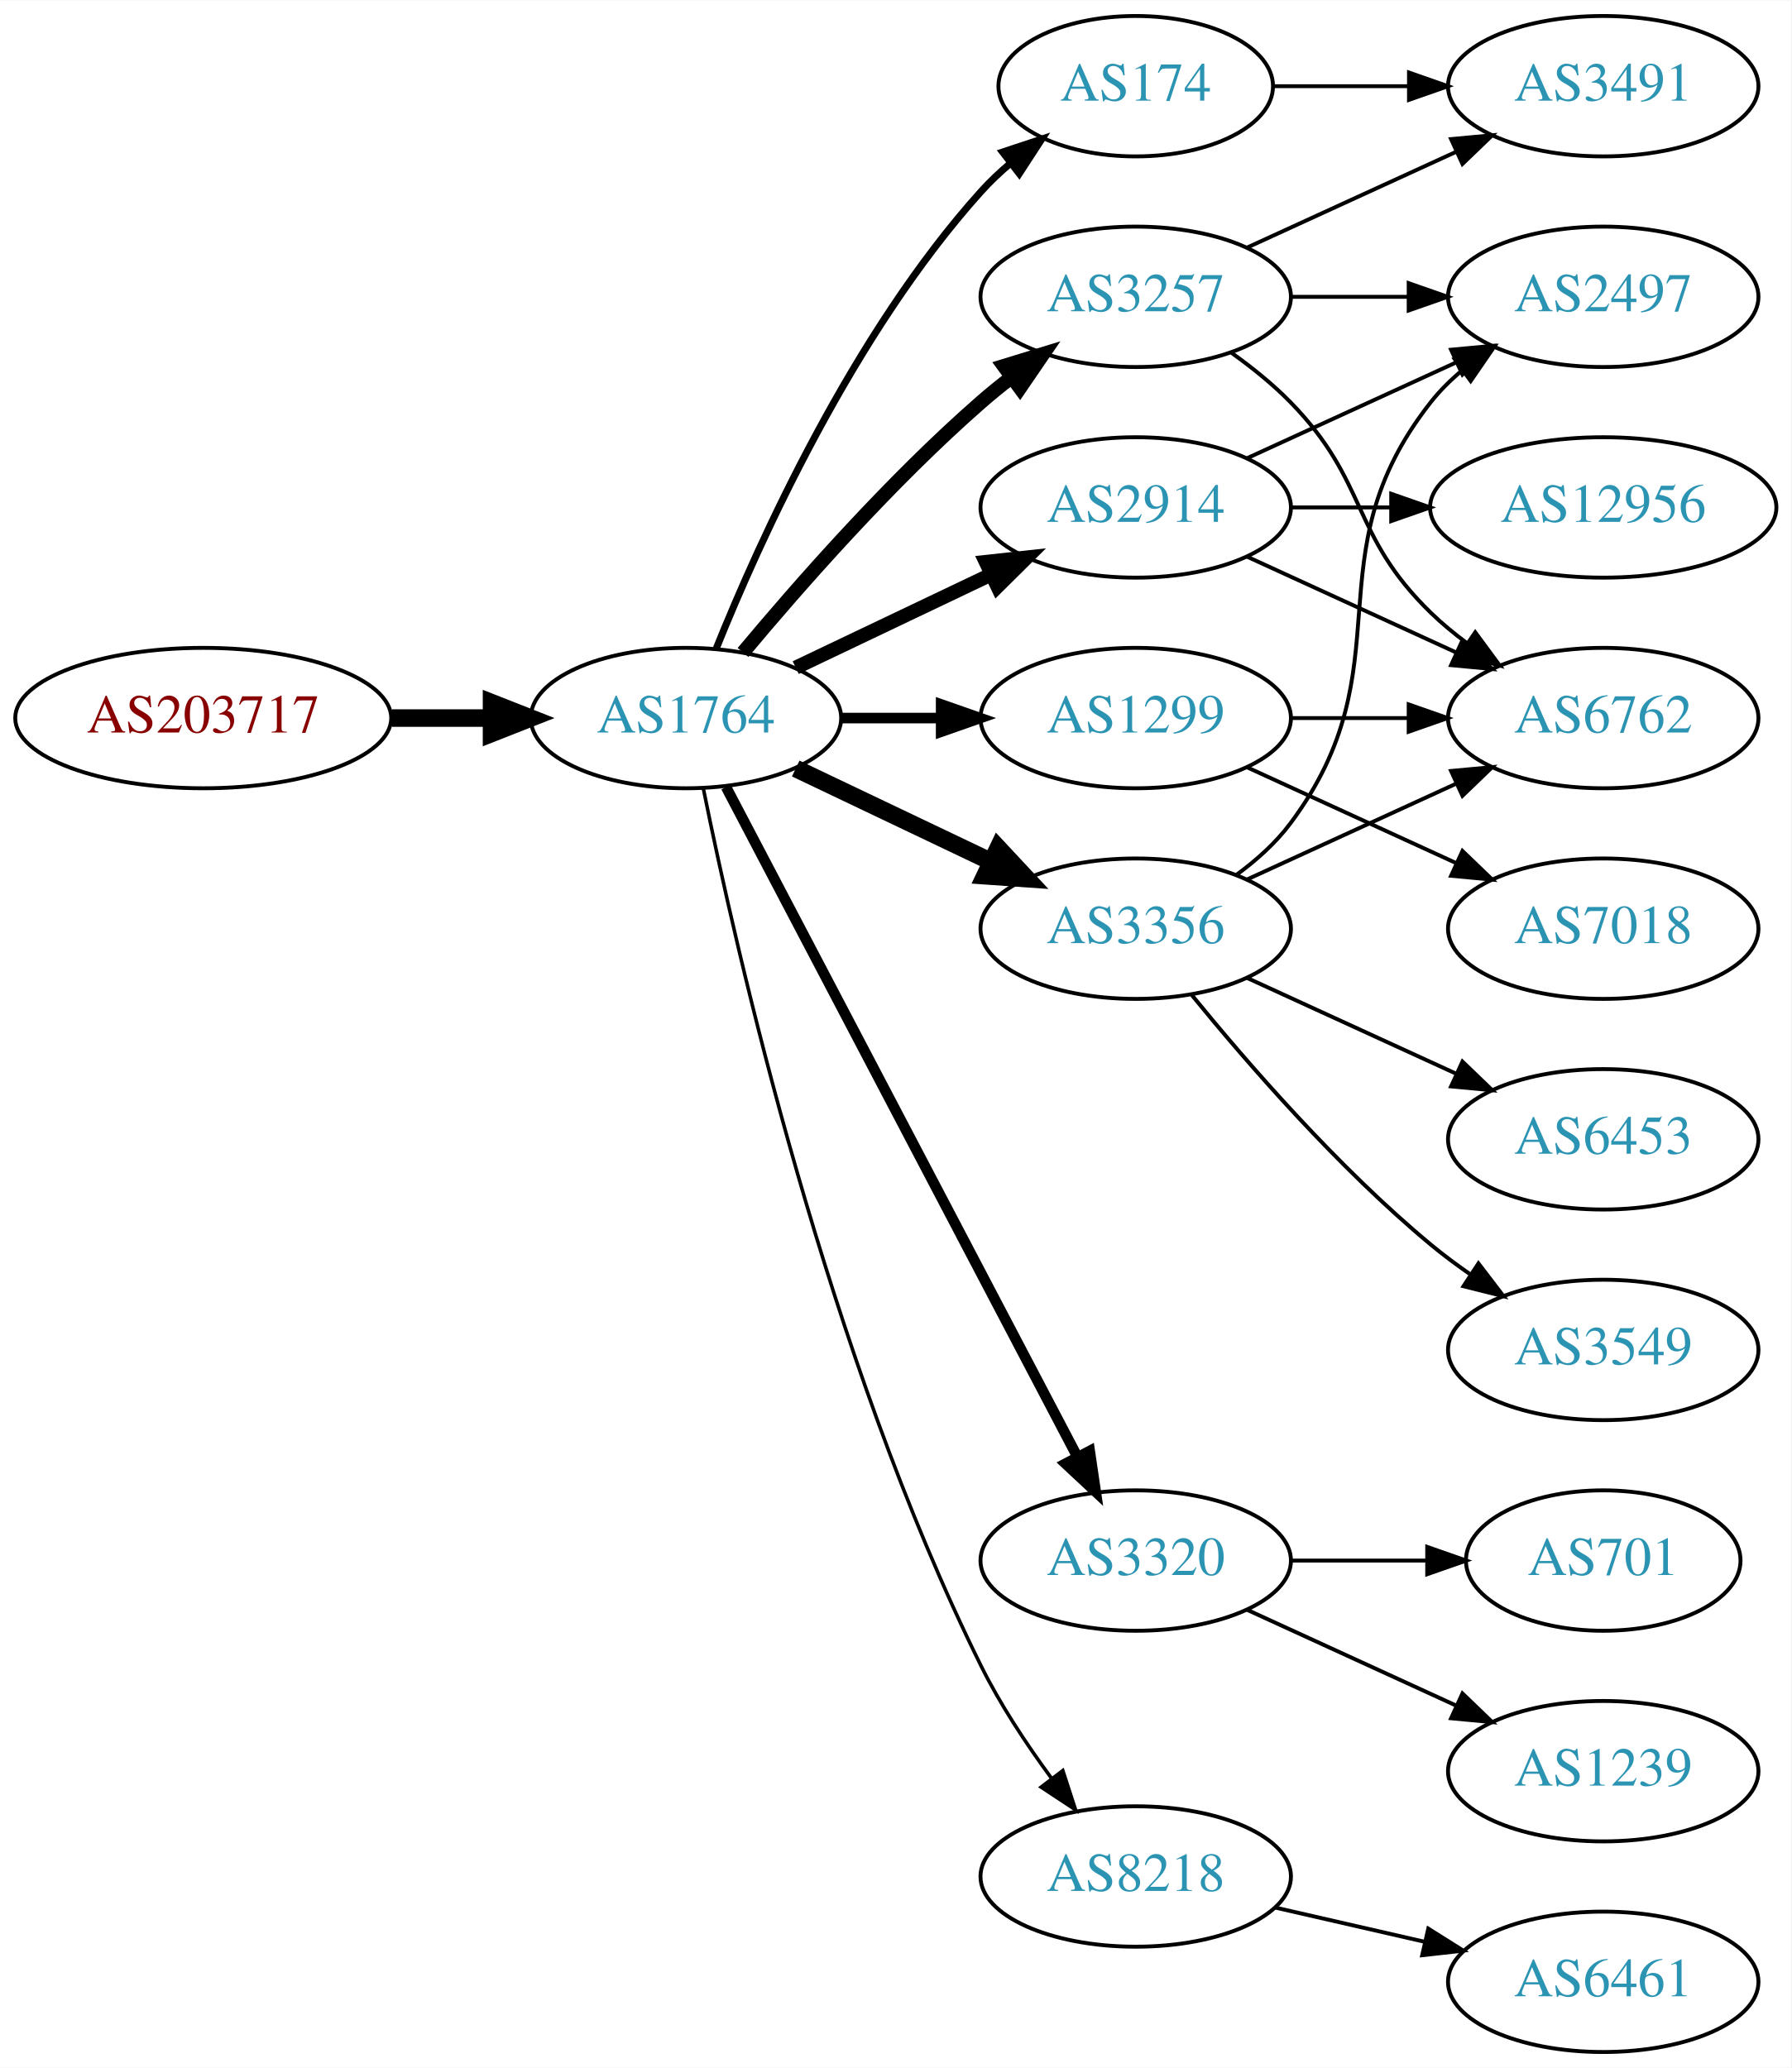
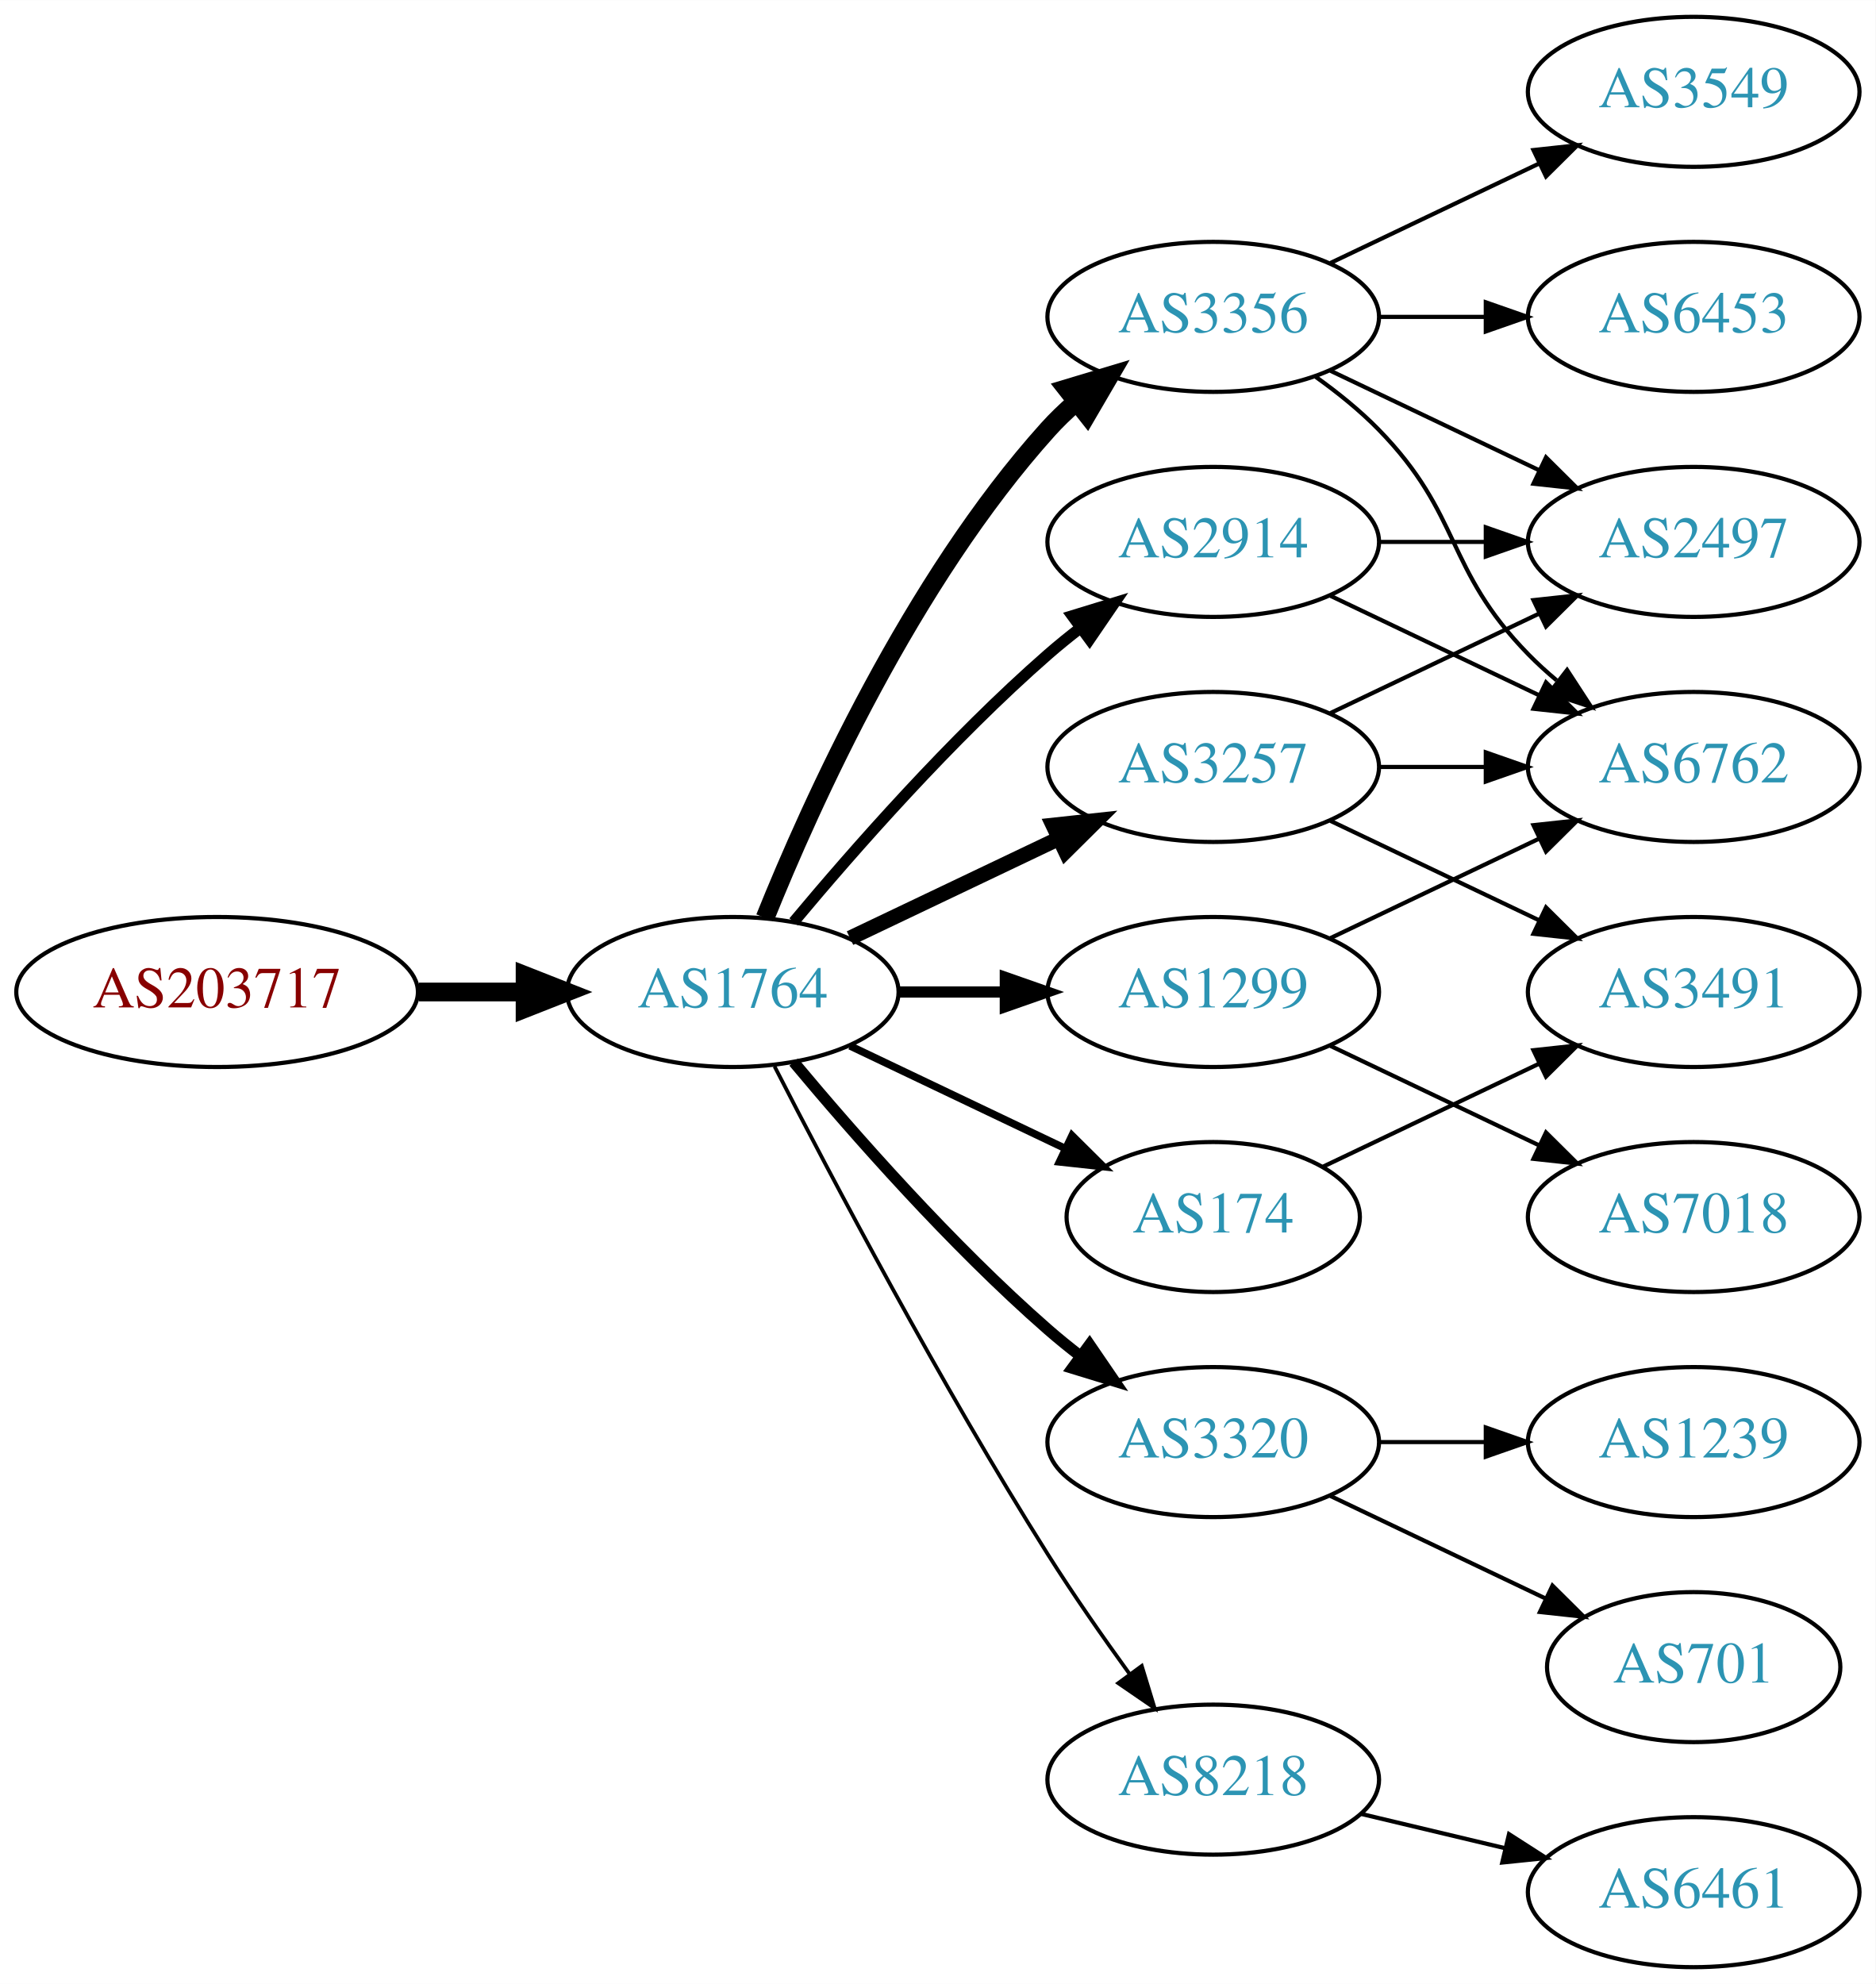
- <svg xmlns="http://www.w3.org/2000/svg" xmlns:xlink="http://www.w3.org/1999/xlink" width="459pt" height="530pt" viewBox="0.00 0.00 459.17 530.00">
-   <g id="graph0" class="graph" transform="scale(1 1) rotate(0) translate(4 526)">
-     <polygon fill="white" stroke="none" points="-4,4 -4,-526 455.17,-526 455.17,4 -4,4" />
+ <svg xmlns="http://www.w3.org/2000/svg" xmlns:xlink="http://www.w3.org/1999/xlink" width="450pt" height="476pt" viewBox="0.00 0.00 450.07 476.00">
+   <g id="graph0" class="graph" transform="scale(1 1) rotate(0) translate(4 472)">
+     <polygon fill="white" stroke="none" points="-4,4 -4,-472 446.07,-472 446.07,4 -4,4" />
    <g id="node1" class="node">
      <g id="a_node1">
        <a xlink:href="/asn/203717" xlink:title="AS203717 ~ DVO [AT]">
-           <ellipse fill="#ffffff" stroke="black" cx="48.096" cy="-342" rx="48.192" ry="18" />
-           <text text-anchor="middle" x="48.096" y="-338.3" font-family="Times,serif" font-size="14.00" fill="#880000">AS203717</text>
+           <ellipse fill="#ffffff" stroke="black" cx="48.096" cy="-234" rx="48.192" ry="18" />
+           <text text-anchor="middle" x="48.096" y="-230.3" font-family="Times,serif" font-size="14.00" fill="#880000">AS203717</text>
        </a>
      </g>
    </g>
    <g id="node2" class="node">
      <g id="a_node2">
        <a xlink:href="/asn/1764" xlink:title="AS1764 ~ NEXTLAYER-AS [AT]">
-           <ellipse fill="#ffffff" stroke="black" cx="171.838" cy="-342" rx="39.794" ry="18" />
-           <text text-anchor="middle" x="171.838" y="-338.3" font-family="Times,serif" font-size="14.00" fill="#2c94b3">AS1764</text>
+           <ellipse fill="#ffffff" stroke="black" cx="171.838" cy="-234" rx="39.794" ry="18" />
+           <text text-anchor="middle" x="171.838" y="-230.3" font-family="Times,serif" font-size="14.00" fill="#2c94b3">AS1764</text>
        </a>
      </g>
    </g>
    <g id="edge1" class="edge">
-       <path fill="none" stroke="black" stroke-width="4.5" d="M96.513,-342C104.867,-342 113.577,-342 121.969,-342" />
-       <polygon fill="black" stroke="black" stroke-width="4.5" points="122.004,-345.938 132.004,-342 122.004,-338.063 122.004,-345.938" />
+       <path fill="none" stroke="black" stroke-width="4.5" d="M96.513,-234C104.867,-234 113.577,-234 121.969,-234" />
+       <polygon fill="black" stroke="black" stroke-width="4.5" points="122.004,-237.938 132.004,-234 122.004,-230.063 122.004,-237.938" />
    </g>
    <g id="node3" class="node">
      <g id="a_node3">
-         <a xlink:href="/asn/2914" xlink:title="AS2914 ~ NTT America, Inc. [US]">
+         <a xlink:href="/asn/3356" xlink:title="AS3356 ~ Level 3 Parent, LLC [US]">
          <ellipse fill="#ffffff" stroke="black" cx="287.131" cy="-396" rx="39.794" ry="18" />
-           <text text-anchor="middle" x="287.131" y="-392.3" font-family="Times,serif" font-size="14.00" fill="#2c94b3">AS2914</text>
+           <text text-anchor="middle" x="287.131" y="-392.3" font-family="Times,serif" font-size="14.00" fill="#2c94b3">AS3356</text>
        </a>
      </g>
    </g>
    <g id="edge2" class="edge">
-       <path fill="none" stroke="black" stroke-width="3.6" d="M199.974,-354.934C214.968,-362.081 233.789,-371.052 250.013,-378.785" />
-       <polygon fill="black" stroke="black" stroke-width="3.6" points="248.683,-382.028 259.216,-383.171 251.695,-375.709 248.683,-382.028" />
+       <path fill="none" stroke="black" stroke-width="4.5" d="M179.586,-251.787C190.637,-279.243 214.69,-332.578 247.484,-369 249.487,-371.224 251.706,-373.363 254.038,-375.397" />
+       <polygon fill="black" stroke="black" stroke-width="4.5" points="251.965,-378.777 262.257,-381.873 256.839,-372.591 251.965,-378.777" />
    </g>
    <g id="node4" class="node">
      <g id="a_node4">
-         <a xlink:href="/asn/1299" xlink:title="AS1299 ~ Telia Carrier [EU]">
-           <ellipse fill="#ffffff" stroke="black" cx="287.131" cy="-342" rx="39.794" ry="18" />
-           <text text-anchor="middle" x="287.131" y="-338.3" font-family="Times,serif" font-size="14.00" fill="#2c94b3">AS1299</text>
-         </a>
-       </g>
-     </g>
-     <g id="edge3" class="edge">
-       <path fill="none" stroke="black" stroke-width="2.7" d="M211.51,-342C219.713,-342 228.477,-342 237.009,-342" />
-       <polygon fill="black" stroke="black" stroke-width="2.7" points="237.248,-345.5 247.248,-342 237.248,-338.5 237.248,-345.5" />
-     </g>
-     <g id="node5" class="node">
-       <g id="a_node5">
-         <a xlink:href="/asn/3356" xlink:title="AS3356 ~ Level 3 Parent, LLC [US]">
-           <ellipse fill="#ffffff" stroke="black" cx="287.131" cy="-288" rx="39.794" ry="18" />
-           <text text-anchor="middle" x="287.131" y="-284.3" font-family="Times,serif" font-size="14.00" fill="#2c94b3">AS3356</text>
-         </a>
-       </g>
-     </g>
-     <g id="edge4" class="edge">
-       <path fill="none" stroke="black" stroke-width="4.5" d="M199.974,-329.066C214.968,-321.919 233.789,-312.948 250.013,-305.215" />
-       <polygon fill="black" stroke="black" stroke-width="4.5" points="251.883,-308.686 259.216,-300.829 248.495,-301.577 251.883,-308.686" />
-     </g>
-     <g id="node6" class="node">
-       <g id="a_node6">
        <a xlink:href="/asn/3320" xlink:title="AS3320 ~ DTAG [DE]">
          <ellipse fill="#ffffff" stroke="black" cx="287.131" cy="-126" rx="39.794" ry="18" />
          <text text-anchor="middle" x="287.131" y="-122.3" font-family="Times,serif" font-size="14.00" fill="#2c94b3">AS3320</text>
        </a>
      </g>
    </g>
+     <g id="edge3" class="edge">
+       <path fill="none" stroke="black" stroke-width="2.7" d="M186.468,-217.183C200.751,-200.071 224.297,-173.255 247.484,-153 249.95,-150.846 252.589,-148.706 255.286,-146.628" />
+       <polygon fill="black" stroke="black" stroke-width="2.7" points="257.459,-149.375 263.44,-140.63 253.311,-143.736 257.459,-149.375" />
+     </g>
+     <g id="node5" class="node">
+       <g id="a_node5">
+         <a xlink:href="/asn/174" xlink:title="AS174 ~ Cogent Communications [US]">
+           <ellipse fill="#ffffff" stroke="black" cx="287.131" cy="-180" rx="35.194" ry="18" />
+           <text text-anchor="middle" x="287.131" y="-176.3" font-family="Times,serif" font-size="14.00" fill="#2c94b3">AS174</text>
+         </a>
+       </g>
+     </g>
+     <g id="edge4" class="edge">
+       <path fill="none" stroke="black" stroke-width="1.8" d="M199.974,-221.066C215.406,-213.71 234.892,-204.423 251.427,-196.541" />
+       <polygon fill="black" stroke="black" stroke-width="1.8" points="253.247,-199.551 260.769,-192.089 250.236,-193.232 253.247,-199.551" />
+     </g>
+     <g id="node6" class="node">
+       <g id="a_node6">
+         <a xlink:href="/asn/2914" xlink:title="AS2914 ~ NTT America, Inc. [US]">
+           <ellipse fill="#ffffff" stroke="black" cx="287.131" cy="-342" rx="39.794" ry="18" />
+           <text text-anchor="middle" x="287.131" y="-338.3" font-family="Times,serif" font-size="14.00" fill="#2c94b3">AS2914</text>
+         </a>
+       </g>
+     </g>
    <g id="edge5" class="edge">
-       <path fill="none" stroke="black" stroke-width="2.7" d="M182.109,-324.324C201.951,-286.495 248.628,-197.501 272.115,-152.722" />
-       <polygon fill="black" stroke="black" stroke-width="2.7" points="275.345,-154.099 276.89,-143.617 269.146,-150.848 275.345,-154.099" />
+       <path fill="none" stroke="black" stroke-width="2.7" d="M186.468,-250.817C200.751,-267.929 224.297,-294.745 247.484,-315 249.95,-317.154 252.589,-319.294 255.286,-321.372" />
+       <polygon fill="black" stroke="black" stroke-width="2.7" points="253.311,-324.264 263.44,-327.37 257.459,-318.625 253.311,-324.264" />
    </g>
    <g id="node7" class="node">
      <g id="a_node7">
        <a xlink:href="/asn/3257" xlink:title="AS3257 ~ GTT [DE]">
-           <ellipse fill="#ffffff" stroke="black" cx="287.131" cy="-450" rx="39.794" ry="18" />
-           <text text-anchor="middle" x="287.131" y="-446.3" font-family="Times,serif" font-size="14.00" fill="#2c94b3">AS3257</text>
+           <ellipse fill="#ffffff" stroke="black" cx="287.131" cy="-288" rx="39.794" ry="18" />
+           <text text-anchor="middle" x="287.131" y="-284.3" font-family="Times,serif" font-size="14.00" fill="#2c94b3">AS3257</text>
        </a>
      </g>
    </g>
    <g id="edge6" class="edge">
-       <path fill="none" stroke="black" stroke-width="3.6" d="M186.468,-358.817C200.751,-375.929 224.297,-402.745 247.484,-423 249.95,-425.154 252.589,-427.294 255.286,-429.372" />
-       <polygon fill="black" stroke="black" stroke-width="3.6" points="253.311,-432.264 263.44,-435.37 257.459,-426.625 253.311,-432.264" />
+       <path fill="none" stroke="black" stroke-width="3.6" d="M199.974,-246.934C214.968,-254.081 233.789,-263.052 250.013,-270.785" />
+       <polygon fill="black" stroke="black" stroke-width="3.6" points="248.683,-274.028 259.216,-275.171 251.695,-267.709 248.683,-274.028" />
    </g>
    <g id="node8" class="node">
      <g id="a_node8">
-         <a xlink:href="/asn/174" xlink:title="AS174 ~ Cogent Communications [US]">
-           <ellipse fill="#ffffff" stroke="black" cx="287.131" cy="-504" rx="35.194" ry="18" />
-           <text text-anchor="middle" x="287.131" y="-500.3" font-family="Times,serif" font-size="14.00" fill="#2c94b3">AS174</text>
+         <a xlink:href="/asn/1299" xlink:title="AS1299 ~ Telia Carrier [EU]">
+           <ellipse fill="#ffffff" stroke="black" cx="287.131" cy="-234" rx="39.794" ry="18" />
+           <text text-anchor="middle" x="287.131" y="-230.3" font-family="Times,serif" font-size="14.00" fill="#2c94b3">AS1299</text>
        </a>
      </g>
    </g>
    <g id="edge7" class="edge">
-       <path fill="none" stroke="black" stroke-width="1.8" d="M179.586,-359.787C190.637,-387.243 214.69,-440.578 247.484,-477 249.8,-479.572 252.405,-482.03 255.14,-484.343" />
-       <polygon fill="black" stroke="black" stroke-width="1.8" points="253.006,-487.117 263.064,-490.448 257.279,-481.572 253.006,-487.117" />
+       <path fill="none" stroke="black" stroke-width="2.7" d="M211.51,-234C219.713,-234 228.477,-234 237.009,-234" />
+       <polygon fill="black" stroke="black" stroke-width="2.7" points="237.248,-237.5 247.248,-234 237.248,-230.5 237.248,-237.5" />
    </g>
    <g id="node9" class="node">
      <g id="a_node9">
        <a xlink:href="/asn/8218" xlink:title="AS8218 ~ legacy Neotelecoms [FR]">
          <ellipse fill="#ffffff" stroke="black" cx="287.131" cy="-45" rx="39.794" ry="18" />
          <text text-anchor="middle" x="287.131" y="-41.3" font-family="Times,serif" font-size="14.00" fill="#2c94b3">AS8218</text>
        </a>
      </g>
    </g>
    <g id="edge8" class="edge">
-       <path fill="none" stroke="black" stroke-width="0.9" d="M176.307,-323.871C184.676,-282.444 208.232,-178.304 247.484,-99 252.394,-89.081 259.056,-79.008 265.466,-70.29" />
-       <polygon fill="black" stroke="black" stroke-width="0.9" points="268.443,-72.157 271.717,-62.081 262.874,-67.916 268.443,-72.157" />
+       <path fill="none" stroke="black" stroke-width="0.9" d="M181.864,-216.148C195.3,-189.945 221.75,-139.763 247.484,-99 253.547,-89.396 260.667,-79.187 267.133,-70.261" />
+       <polygon fill="black" stroke="black" stroke-width="0.9" points="269.984,-72.291 273.075,-62.157 264.339,-68.152 269.984,-72.291" />
    </g>
    <g id="node10" class="node">
      <g id="a_node10">
-         <a xlink:href="/asn/2497" xlink:title="AS2497 ~ Internet Initiative Japan Inc. [JP]">
-           <ellipse fill="#ffffff" stroke="black" cx="406.973" cy="-450" rx="39.794" ry="18" />
-           <text text-anchor="middle" x="406.973" y="-446.3" font-family="Times,serif" font-size="14.00" fill="#2c94b3">AS2497</text>
+         <a xlink:href="/asn/6453" xlink:title="AS6453 ~ TATA COMMUNICATIONS (AMERICA) INC [US]">
+           <ellipse fill="#ffffff" stroke="black" cx="402.424" cy="-396" rx="39.794" ry="18" />
+           <text text-anchor="middle" x="402.424" y="-392.3" font-family="Times,serif" font-size="14.00" fill="#2c94b3">AS6453</text>
        </a>
      </g>
    </g>
    <g id="edge9" class="edge">
-       <path fill="none" stroke="black" d="M315.76,-408.661C331.717,-415.973 351.987,-425.261 369.27,-433.181" />
-       <polygon fill="black" stroke="black" points="367.969,-436.435 378.518,-437.419 370.885,-430.071 367.969,-436.435" />
+       <path fill="none" stroke="black" d="M326.803,-396C335.006,-396 343.77,-396 352.302,-396" />
+       <polygon fill="black" stroke="black" points="352.541,-399.5 362.541,-396 352.541,-392.5 352.541,-399.5" />
    </g>
    <g id="node11" class="node">
      <g id="a_node11">
        <a xlink:href="/asn/6762" xlink:title="AS6762 ~ TELECOM ITALIA SPARKLE S.p.A. [IT]">
-           <ellipse fill="#ffffff" stroke="black" cx="406.973" cy="-342" rx="39.794" ry="18" />
-           <text text-anchor="middle" x="406.973" y="-338.3" font-family="Times,serif" font-size="14.00" fill="#2c94b3">AS6762</text>
+           <ellipse fill="#ffffff" stroke="black" cx="402.424" cy="-288" rx="39.794" ry="18" />
+           <text text-anchor="middle" x="402.424" y="-284.3" font-family="Times,serif" font-size="14.00" fill="#2c94b3">AS6762</text>
        </a>
      </g>
    </g>
    <g id="edge10" class="edge">
-       <path fill="none" stroke="black" d="M315.76,-383.339C331.717,-376.027 351.987,-366.739 369.27,-358.819" />
-       <polygon fill="black" stroke="black" points="370.885,-361.929 378.518,-354.581 367.969,-355.565 370.885,-361.929" />
+       <path fill="none" stroke="black" d="M311.725,-381.611C316.981,-377.852 322.313,-373.563 326.777,-369 346.95,-348.383 342.605,-335.617 362.777,-315 364.87,-312.861 367.154,-310.782 369.53,-308.79" />
+       <polygon fill="black" stroke="black" points="372.049,-311.268 377.83,-302.389 367.774,-305.725 372.049,-311.268" />
    </g>
    <g id="node12" class="node">
      <g id="a_node12">
-         <a xlink:href="/asn/12956" xlink:title="AS12956 ~ TELXIUS [ES]">
-           <ellipse fill="#ffffff" stroke="black" cx="406.973" cy="-396" rx="44.393" ry="18" />
-           <text text-anchor="middle" x="406.973" y="-392.3" font-family="Times,serif" font-size="14.00" fill="#2c94b3">AS12956</text>
+         <a xlink:href="/asn/2497" xlink:title="AS2497 ~ Internet Initiative Japan Inc. [JP]">
+           <ellipse fill="#ffffff" stroke="black" cx="402.424" cy="-342" rx="39.794" ry="18" />
+           <text text-anchor="middle" x="402.424" y="-338.3" font-family="Times,serif" font-size="14.00" fill="#2c94b3">AS2497</text>
        </a>
      </g>
    </g>
    <g id="edge11" class="edge">
-       <path fill="none" stroke="black" d="M327.044,-396C335.146,-396 343.821,-396 352.348,-396" />
-       <polygon fill="black" stroke="black" points="352.625,-399.5 362.625,-396 352.625,-392.5 352.625,-399.5" />
-     </g>
-     <g id="edge16" class="edge">
-       <path fill="none" stroke="black" d="M327.044,-342C336.597,-342 346.947,-342 356.909,-342" />
-       <polygon fill="black" stroke="black" points="357.102,-345.5 367.102,-342 357.102,-338.5 357.102,-345.5" />
+       <path fill="none" stroke="black" d="M315.267,-383.066C330.261,-375.919 349.082,-366.948 365.306,-359.215" />
+       <polygon fill="black" stroke="black" points="366.988,-362.291 374.509,-354.829 363.976,-355.972 366.988,-362.291" />
+     </g>
+     <g id="node13" class="node">
+       <g id="a_node13">
+         <a xlink:href="/asn/3549" xlink:title="AS3549 ~ Level 3 Parent, LLC [US]">
+           <ellipse fill="#ffffff" stroke="black" cx="402.424" cy="-450" rx="39.794" ry="18" />
+           <text text-anchor="middle" x="402.424" y="-446.3" font-family="Times,serif" font-size="14.00" fill="#2c94b3">AS3549</text>
+         </a>
+       </g>
+     </g>
+     <g id="edge12" class="edge">
+       <path fill="none" stroke="black" d="M315.267,-408.934C330.261,-416.081 349.082,-425.052 365.306,-432.785" />
+       <polygon fill="black" stroke="black" points="363.976,-436.028 374.509,-437.171 366.988,-429.709 363.976,-436.028" />
+     </g>
+     <g id="node14" class="node">
+       <g id="a_node14">
+         <a xlink:href="/asn/701" xlink:title="AS701 ~ UUNET [US]">
+           <ellipse fill="#ffffff" stroke="black" cx="402.424" cy="-72" rx="35.194" ry="18" />
+           <text text-anchor="middle" x="402.424" y="-68.3" font-family="Times,serif" font-size="14.00" fill="#2c94b3">AS701</text>
+         </a>
+       </g>
+     </g>
+     <g id="edge13" class="edge">
+       <path fill="none" stroke="black" d="M315.267,-113.066C330.699,-105.71 350.185,-96.423 366.72,-88.541" />
+       <polygon fill="black" stroke="black" points="368.54,-91.551 376.062,-84.089 365.529,-85.232 368.54,-91.551" />
    </g>
    <g id="node15" class="node">
      <g id="a_node15">
-         <a xlink:href="/asn/7018" xlink:title="AS7018 ~ AT&amp;T Services, Inc. [US]">
-           <ellipse fill="#ffffff" stroke="black" cx="406.973" cy="-288" rx="39.794" ry="18" />
-           <text text-anchor="middle" x="406.973" y="-284.3" font-family="Times,serif" font-size="14.00" fill="#2c94b3">AS7018</text>
-         </a>
-       </g>
-     </g>
-     <g id="edge17" class="edge">
-       <path fill="none" stroke="black" d="M315.76,-329.339C331.717,-322.027 351.987,-312.739 369.27,-304.819" />
-       <polygon fill="black" stroke="black" points="370.885,-307.929 378.518,-300.581 367.969,-301.565 370.885,-307.929" />
-     </g>
-     <g id="edge13" class="edge">
-       <path fill="none" stroke="black" d="M313.062,-301.882C318.138,-305.611 323.056,-310.016 326.777,-315 357.049,-355.542 331.479,-383.246 362.777,-423 365.102,-425.953 367.846,-428.67 370.805,-431.147" />
-       <polygon fill="black" stroke="black" points="368.865,-434.064 379.002,-437.145 372.998,-428.415 368.865,-434.064" />
+         <a xlink:href="/asn/1239" xlink:title="AS1239 ~ Sprint [US]">
+           <ellipse fill="#ffffff" stroke="black" cx="402.424" cy="-126" rx="39.794" ry="18" />
+           <text text-anchor="middle" x="402.424" y="-122.3" font-family="Times,serif" font-size="14.00" fill="#2c94b3">AS1239</text>
+         </a>
+       </g>
    </g>
    <g id="edge14" class="edge">
-       <path fill="none" stroke="black" d="M315.76,-300.661C331.717,-307.973 351.987,-317.261 369.27,-325.181" />
-       <polygon fill="black" stroke="black" points="367.969,-328.435 378.518,-329.419 370.885,-322.071 367.969,-328.435" />
-     </g>
-     <g id="node13" class="node">
-       <g id="a_node13">
-         <a xlink:href="/asn/6453" xlink:title="AS6453 ~ TATA COMMUNICATIONS (AMERICA) INC [US]">
-           <ellipse fill="#ffffff" stroke="black" cx="406.973" cy="-234" rx="39.794" ry="18" />
-           <text text-anchor="middle" x="406.973" y="-230.3" font-family="Times,serif" font-size="14.00" fill="#2c94b3">AS6453</text>
-         </a>
-       </g>
-     </g>
-     <g id="edge12" class="edge">
-       <path fill="none" stroke="black" d="M315.76,-275.339C331.717,-268.027 351.987,-258.739 369.27,-250.819" />
-       <polygon fill="black" stroke="black" points="370.885,-253.929 378.518,-246.581 367.969,-247.565 370.885,-253.929" />
-     </g>
-     <g id="node14" class="node">
-       <g id="a_node14">
-         <a xlink:href="/asn/3549" xlink:title="AS3549 ~ Level 3 Parent, LLC [US]">
-           <ellipse fill="#ffffff" stroke="black" cx="406.973" cy="-180" rx="39.794" ry="18" />
-           <text text-anchor="middle" x="406.973" y="-176.3" font-family="Times,serif" font-size="14.00" fill="#2c94b3">AS3549</text>
-         </a>
-       </g>
-     </g>
-     <g id="edge15" class="edge">
-       <path fill="none" stroke="black" d="M301.55,-270.935C315.665,-253.625 339.079,-226.655 362.777,-207 365.994,-204.332 369.494,-201.73 373.065,-199.259" />
-       <polygon fill="black" stroke="black" points="374.988,-202.183 381.421,-193.764 371.143,-196.334 374.988,-202.183" />
-     </g>
-     <g id="node18" class="node">
-       <g id="a_node18">
-         <a xlink:href="/asn/701" xlink:title="AS701 ~ UUNET [US]">
-           <ellipse fill="#ffffff" stroke="black" cx="406.973" cy="-126" rx="35.194" ry="18" />
-           <text text-anchor="middle" x="406.973" y="-122.3" font-family="Times,serif" font-size="14.00" fill="#2c94b3">AS701</text>
-         </a>
-       </g>
-     </g>
-     <g id="edge23" class="edge">
-       <path fill="none" stroke="black" d="M327.044,-126C338.13,-126 350.29,-126 361.672,-126" />
-       <polygon fill="black" stroke="black" points="361.854,-129.5 371.854,-126 361.854,-122.5 361.854,-129.5" />
-     </g>
-     <g id="node19" class="node">
-       <g id="a_node19">
-         <a xlink:href="/asn/1239" xlink:title="AS1239 ~ Sprint [US]">
-           <ellipse fill="#ffffff" stroke="black" cx="406.973" cy="-72" rx="39.794" ry="18" />
-           <text text-anchor="middle" x="406.973" y="-68.3" font-family="Times,serif" font-size="14.00" fill="#2c94b3">AS1239</text>
-         </a>
-       </g>
-     </g>
-     <g id="edge24" class="edge">
-       <path fill="none" stroke="black" d="M315.76,-113.339C331.717,-106.027 351.987,-96.739 369.27,-88.819" />
-       <polygon fill="black" stroke="black" points="370.885,-91.929 378.518,-84.581 367.969,-85.565 370.885,-91.929" />
-     </g>
-     <g id="edge20" class="edge">
-       <path fill="none" stroke="black" d="M327.044,-450C336.597,-450 346.947,-450 356.909,-450" />
-       <polygon fill="black" stroke="black" points="357.102,-453.5 367.102,-450 357.102,-446.5 357.102,-453.5" />
-     </g>
-     <g id="edge19" class="edge">
-       <path fill="none" stroke="black" d="M311.725,-435.611C316.981,-431.852 322.313,-427.563 326.777,-423 346.95,-402.383 342.084,-389.094 362.777,-369 365.623,-366.237 368.796,-363.614 372.096,-361.166" />
-       <polygon fill="black" stroke="black" points="374.162,-363.994 380.444,-355.462 370.213,-358.214 374.162,-363.994" />
+       <path fill="none" stroke="black" d="M326.803,-126C335.006,-126 343.77,-126 352.302,-126" />
+       <polygon fill="black" stroke="black" points="352.541,-129.5 362.541,-126 352.541,-122.5 352.541,-129.5" />
    </g>
    <g id="node16" class="node">
      <g id="a_node16">
        <a xlink:href="/asn/3491" xlink:title="AS3491 ~ PCCW Global, Inc. [US]">
-           <ellipse fill="#ffffff" stroke="black" cx="406.973" cy="-504" rx="39.794" ry="18" />
-           <text text-anchor="middle" x="406.973" y="-500.3" font-family="Times,serif" font-size="14.00" fill="#2c94b3">AS3491</text>
-         </a>
-       </g>
+           <ellipse fill="#ffffff" stroke="black" cx="402.424" cy="-234" rx="39.794" ry="18" />
+           <text text-anchor="middle" x="402.424" y="-230.3" font-family="Times,serif" font-size="14.00" fill="#2c94b3">AS3491</text>
+         </a>
+       </g>
+     </g>
+     <g id="edge15" class="edge">
+       <path fill="none" stroke="black" d="M313.556,-192.119C328.859,-199.413 348.582,-208.814 365.464,-216.86" />
+       <polygon fill="black" stroke="black" points="363.971,-220.026 374.504,-221.169 366.983,-213.707 363.971,-220.026" />
+     </g>
+     <g id="edge20" class="edge">
+       <path fill="none" stroke="black" d="M315.267,-329.066C330.261,-321.919 349.082,-312.948 365.306,-305.215" />
+       <polygon fill="black" stroke="black" points="366.988,-308.291 374.509,-300.829 363.976,-301.972 366.988,-308.291" />
+     </g>
+     <g id="edge19" class="edge">
+       <path fill="none" stroke="black" d="M326.803,-342C335.006,-342 343.77,-342 352.302,-342" />
+       <polygon fill="black" stroke="black" points="352.541,-345.5 362.541,-342 352.541,-338.5 352.541,-345.5" />
    </g>
    <g id="edge18" class="edge">
-       <path fill="none" stroke="black" d="M315.76,-462.661C331.717,-469.973 351.987,-479.261 369.27,-487.181" />
-       <polygon fill="black" stroke="black" points="367.969,-490.435 378.518,-491.419 370.885,-484.071 367.969,-490.435" />
-     </g>
-     <g id="edge21" class="edge">
-       <path fill="none" stroke="black" d="M322.533,-504C333.357,-504 345.524,-504 357.151,-504" />
-       <polygon fill="black" stroke="black" points="357.182,-507.5 367.182,-504 357.182,-500.5 357.182,-507.5" />
+       <path fill="none" stroke="black" d="M326.803,-288C335.006,-288 343.77,-288 352.302,-288" />
+       <polygon fill="black" stroke="black" points="352.541,-291.5 362.541,-288 352.541,-284.5 352.541,-291.5" />
+     </g>
+     <g id="edge17" class="edge">
+       <path fill="none" stroke="black" d="M315.267,-300.934C330.261,-308.081 349.082,-317.052 365.306,-324.785" />
+       <polygon fill="black" stroke="black" points="363.976,-328.028 374.509,-329.171 366.988,-321.709 363.976,-328.028" />
+     </g>
+     <g id="edge16" class="edge">
+       <path fill="none" stroke="black" d="M315.267,-275.066C330.261,-267.919 349.082,-258.948 365.306,-251.215" />
+       <polygon fill="black" stroke="black" points="366.988,-254.291 374.509,-246.829 363.976,-247.972 366.988,-254.291" />
+     </g>
+     <g id="edge22" class="edge">
+       <path fill="none" stroke="black" d="M315.267,-246.934C330.261,-254.081 349.082,-263.052 365.306,-270.785" />
+       <polygon fill="black" stroke="black" points="363.976,-274.028 374.509,-275.171 366.988,-267.709 363.976,-274.028" />
    </g>
    <g id="node17" class="node">
      <g id="a_node17">
+         <a xlink:href="/asn/7018" xlink:title="AS7018 ~ AT&amp;T Services, Inc. [US]">
+           <ellipse fill="#ffffff" stroke="black" cx="402.424" cy="-180" rx="39.794" ry="18" />
+           <text text-anchor="middle" x="402.424" y="-176.3" font-family="Times,serif" font-size="14.00" fill="#2c94b3">AS7018</text>
+         </a>
+       </g>
+     </g>
+     <g id="edge21" class="edge">
+       <path fill="none" stroke="black" d="M315.267,-221.066C330.261,-213.919 349.082,-204.948 365.306,-197.215" />
+       <polygon fill="black" stroke="black" points="366.988,-200.291 374.509,-192.829 363.976,-193.972 366.988,-200.291" />
+     </g>
+     <g id="node18" class="node">
+       <g id="a_node18">
        <a xlink:href="/asn/6461" xlink:title="AS6461 ~ ZAYO-6461 [US]">
-           <ellipse fill="#ffffff" stroke="black" cx="406.973" cy="-18" rx="39.794" ry="18" />
-           <text text-anchor="middle" x="406.973" y="-14.3" font-family="Times,serif" font-size="14.00" fill="#2c94b3">AS6461</text>
-         </a>
-       </g>
-     </g>
-     <g id="edge22" class="edge">
-       <path fill="none" stroke="black" d="M322.85,-37.045C334.85,-34.296 348.471,-31.175 361.164,-28.267" />
-       <polygon fill="black" stroke="black" points="362.129,-31.636 371.095,-25.991 360.566,-24.813 362.129,-31.636" />
+           <ellipse fill="#ffffff" stroke="black" cx="402.424" cy="-18" rx="39.794" ry="18" />
+           <text text-anchor="middle" x="402.424" y="-14.3" font-family="Times,serif" font-size="14.00" fill="#2c94b3">AS6461</text>
+         </a>
+       </g>
+     </g>
+     <g id="edge23" class="edge">
+       <path fill="none" stroke="black" d="M322.738,-36.752C333.609,-34.162 345.764,-31.265 357.206,-28.538" />
+       <polygon fill="black" stroke="black" points="358.112,-31.92 367.029,-26.197 356.49,-25.111 358.112,-31.92" />
    </g>
  </g>
</svg>
